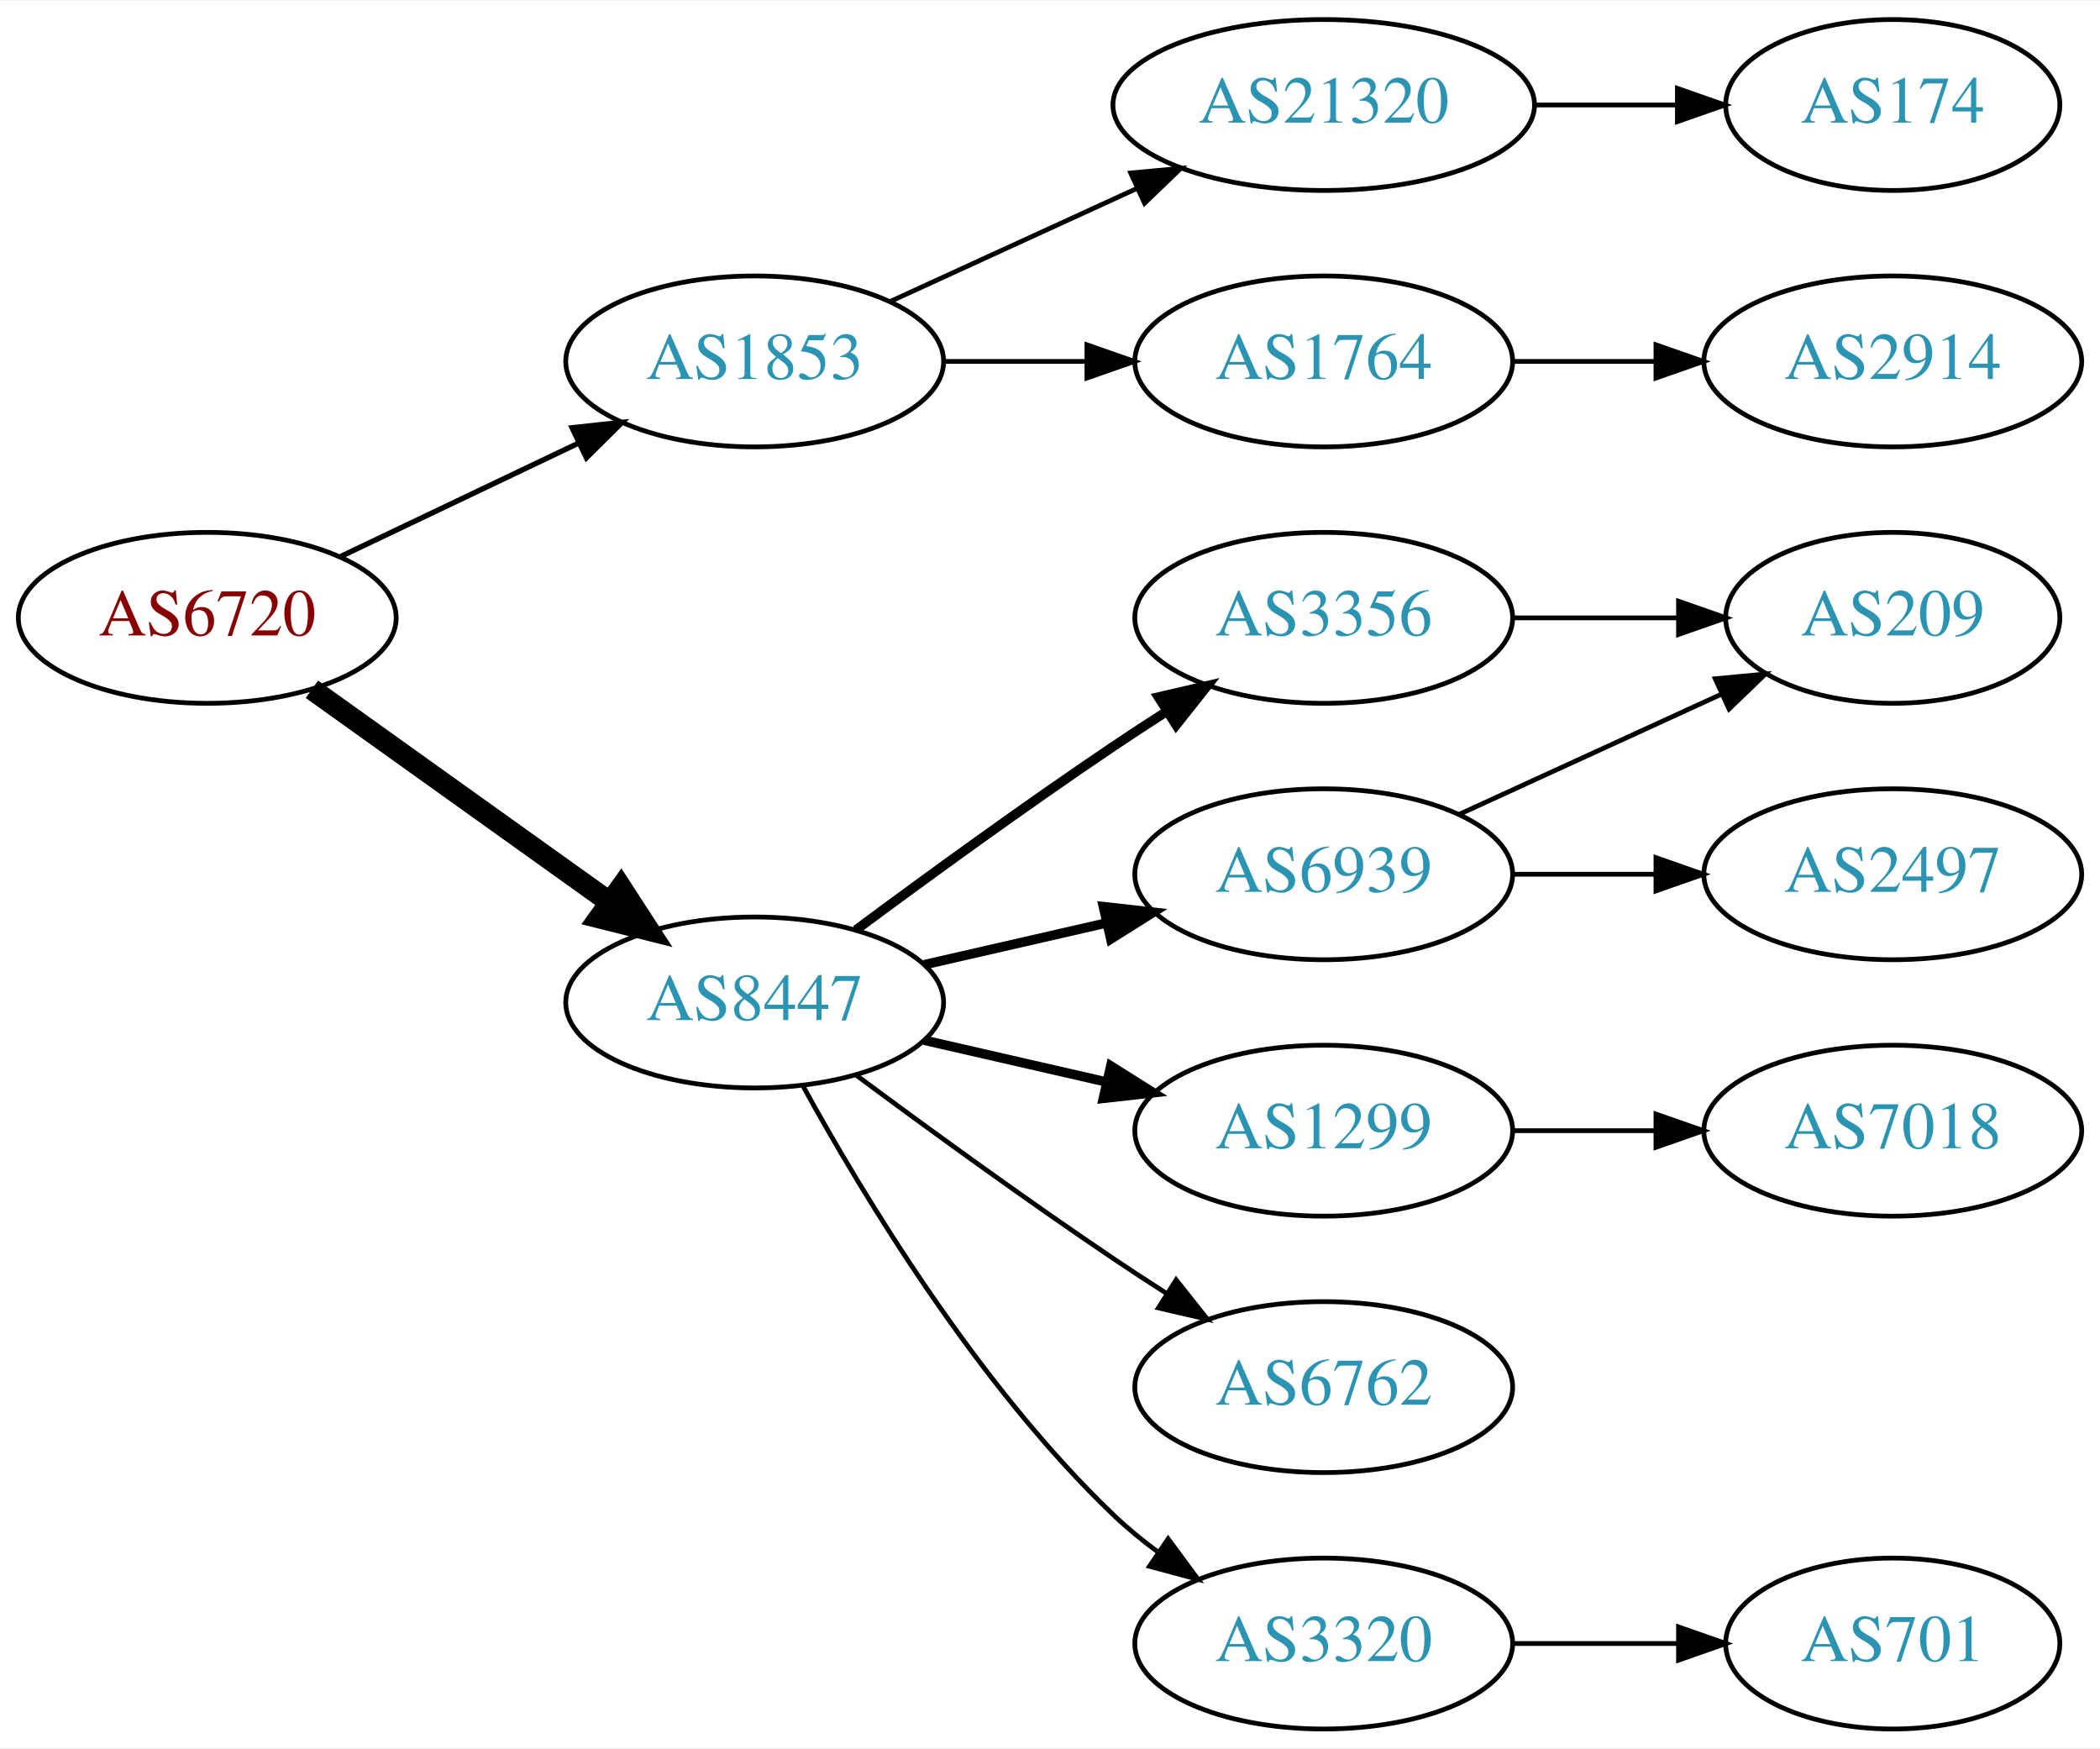
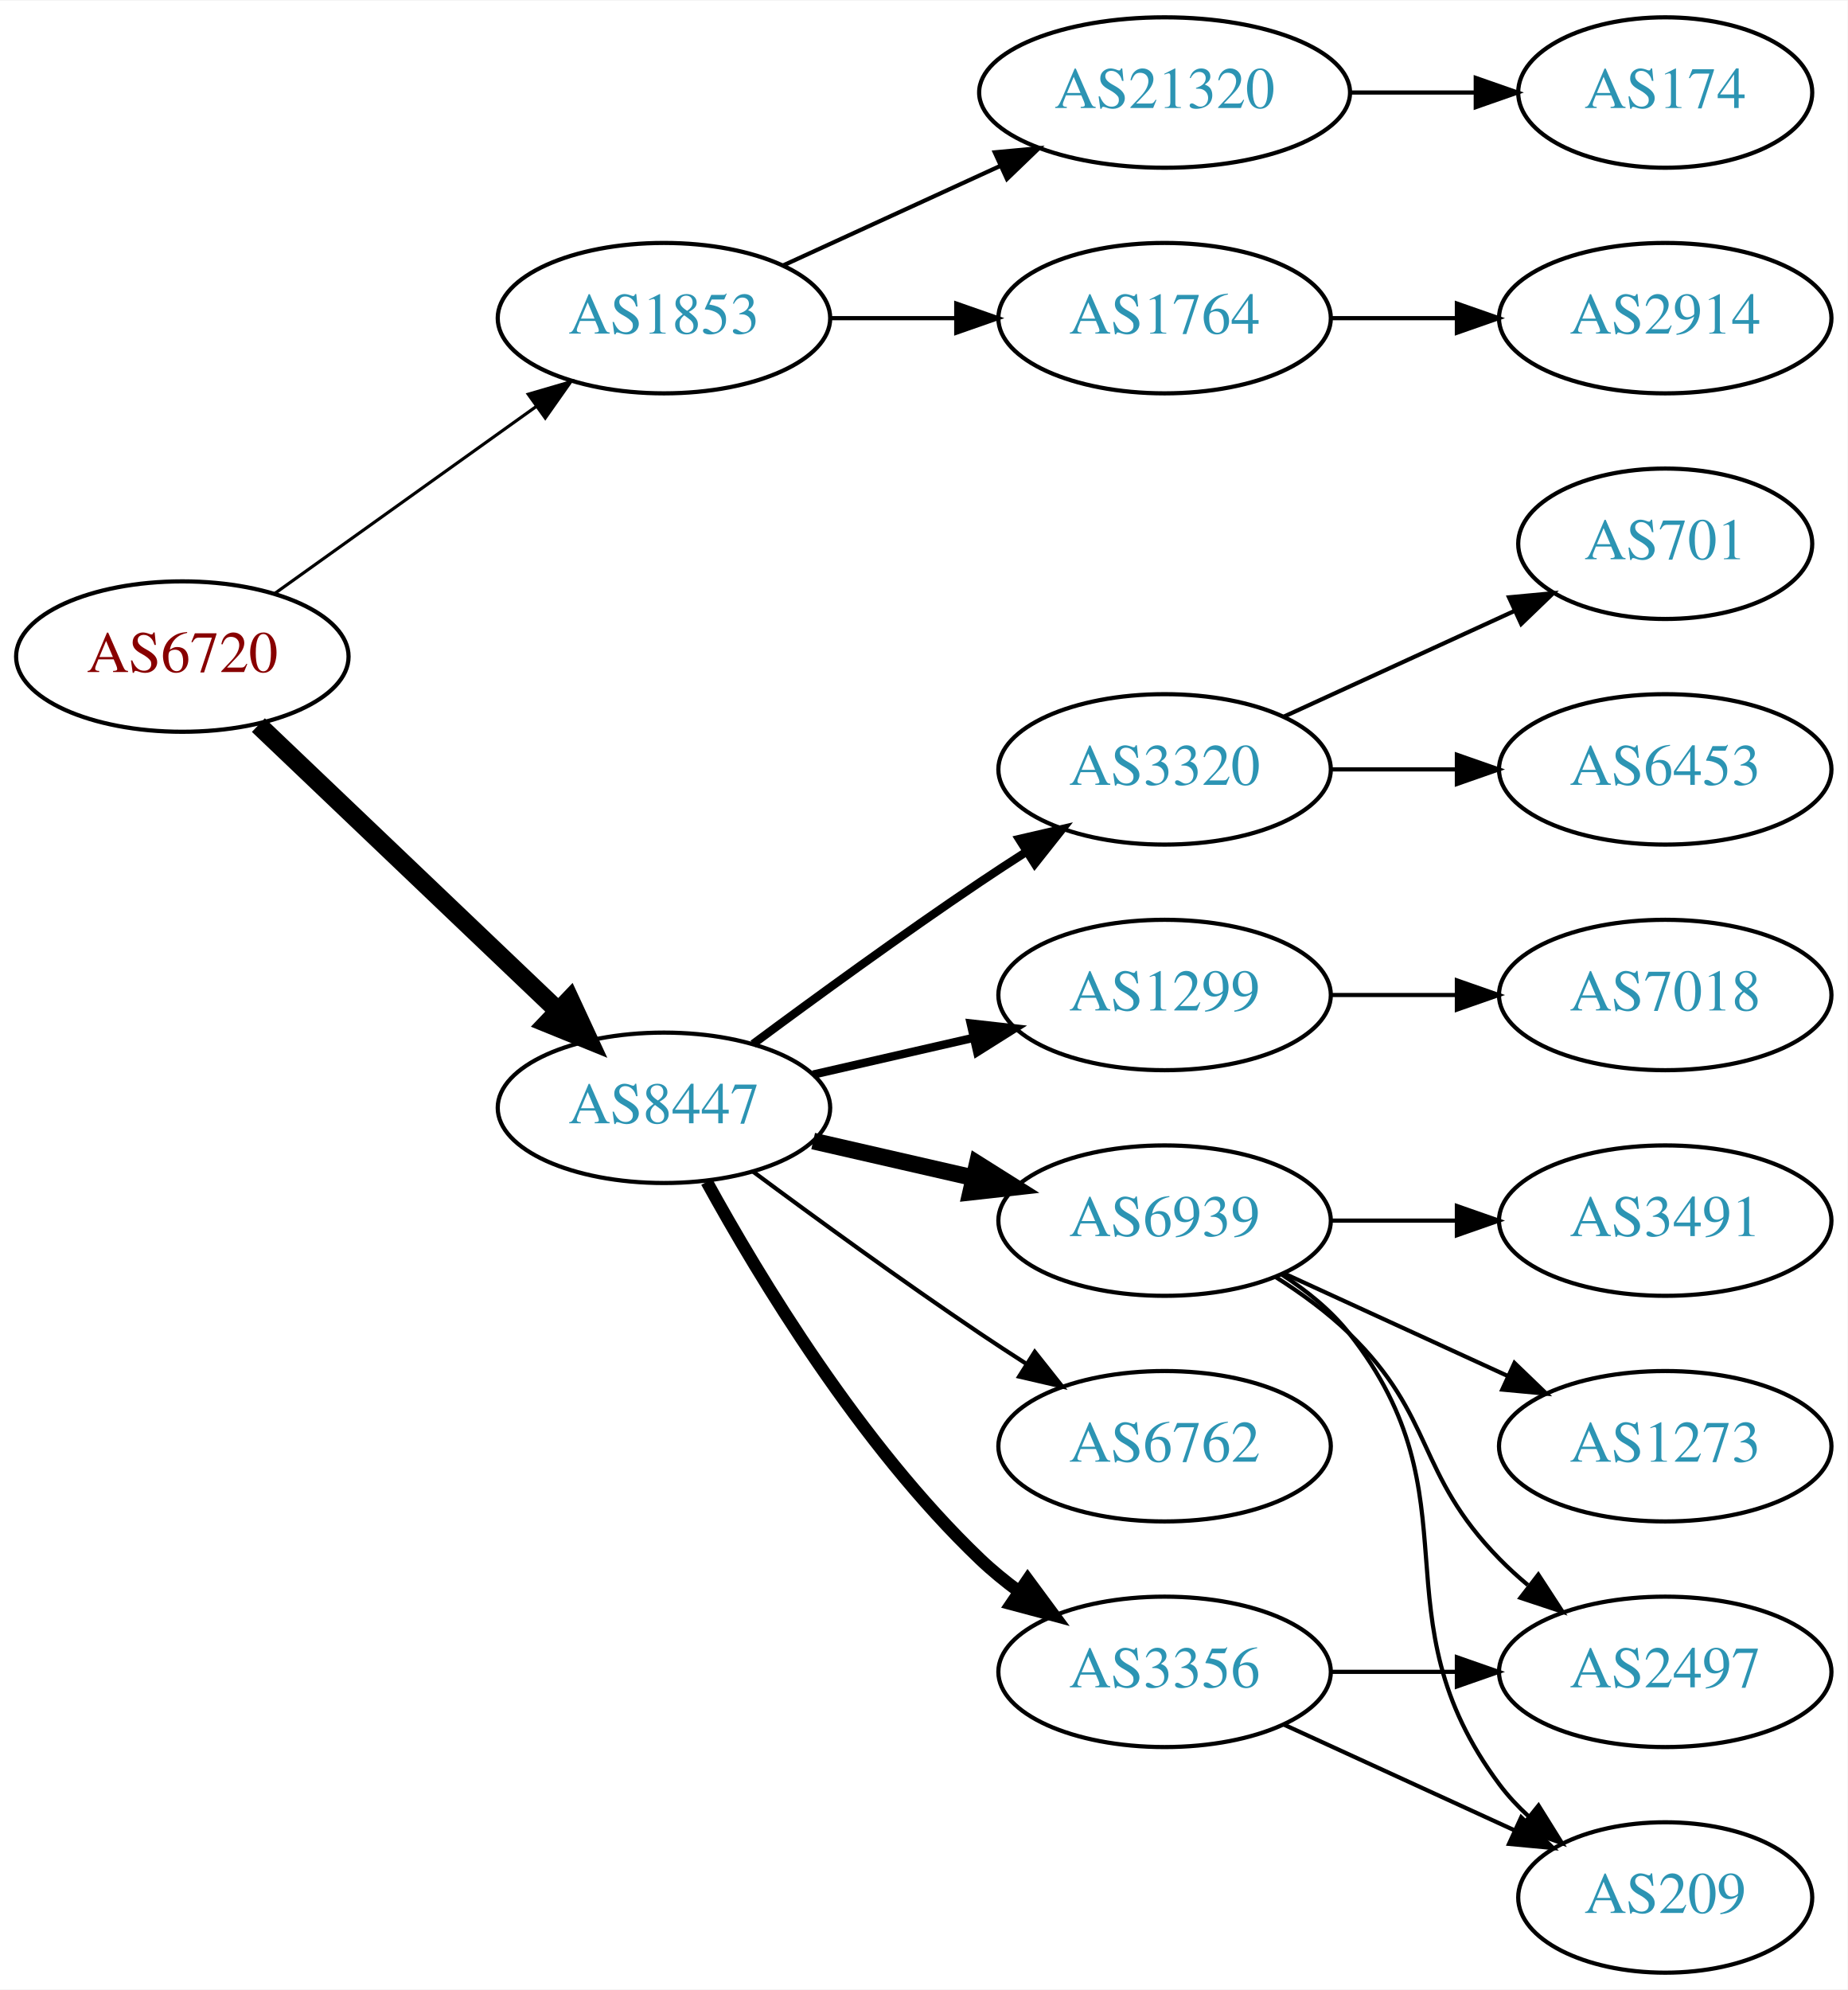
- <svg xmlns="http://www.w3.org/2000/svg" xmlns:xlink="http://www.w3.org/1999/xlink" width="442pt" height="368pt" viewBox="0.00 0.00 442.27 368.00">
-   <g id="graph0" class="graph" transform="scale(1 1) rotate(0) translate(4 364)">
-     <polygon fill="white" stroke="none" points="-4,4 -4,-364 438.271,-364 438.271,4 -4,4" />
+ <svg xmlns="http://www.w3.org/2000/svg" xmlns:xlink="http://www.w3.org/1999/xlink" width="442pt" height="476pt" viewBox="0.00 0.00 442.27 476.00">
+   <g id="graph0" class="graph" transform="scale(1 1) rotate(0) translate(4 472)">
+     <polygon fill="white" stroke="none" points="-4,4 -4,-472 438.271,-472 438.271,4 -4,4" />
    <g id="node1" class="node">
      <g id="a_node1">
        <a xlink:href="/asn/6720" xlink:title="AS6720 ~ MAGWIEN [AT]">
-           <ellipse fill="#ffffff" stroke="black" cx="39.647" cy="-234" rx="39.794" ry="18" />
-           <text text-anchor="middle" x="39.647" y="-230.3" font-family="Times,serif" font-size="14.00" fill="#880000">AS6720</text>
+           <ellipse fill="#ffffff" stroke="black" cx="39.647" cy="-315" rx="39.794" ry="18" />
+           <text text-anchor="middle" x="39.647" y="-311.3" font-family="Times,serif" font-size="14.00" fill="#880000">AS6720</text>
        </a>
      </g>
    </g>
    <g id="node2" class="node">
      <g id="a_node2">
        <a xlink:href="/asn/1853" xlink:title="AS1853 ~ ACOnet Backbone [AT]">
-           <ellipse fill="#ffffff" stroke="black" cx="154.939" cy="-288" rx="39.794" ry="18" />
-           <text text-anchor="middle" x="154.939" y="-284.3" font-family="Times,serif" font-size="14.00" fill="#2c94b3">AS1853</text>
+           <ellipse fill="#ffffff" stroke="black" cx="154.939" cy="-396" rx="39.794" ry="18" />
+           <text text-anchor="middle" x="154.939" y="-392.3" font-family="Times,serif" font-size="14.00" fill="#2c94b3">AS1853</text>
        </a>
      </g>
    </g>
    <g id="edge1" class="edge">
-       <path fill="none" stroke="black" stroke-width="1.125" d="M67.783,-246.934C82.777,-254.081 101.598,-263.052 117.821,-270.785" />
-       <polygon fill="black" stroke="black" stroke-width="1.125" points="116.491,-274.028 127.024,-275.171 119.503,-267.709 116.491,-274.028" />
+       <path fill="none" stroke="black" stroke-width="0.75" d="M61.691,-330.046C79.305,-342.639 104.643,-360.755 124.309,-374.816" />
+       <polygon fill="black" stroke="black" stroke-width="0.75" points="122.453,-377.791 132.624,-380.76 126.525,-372.097 122.453,-377.791" />
    </g>
    <g id="node3" class="node">
      <g id="a_node3">
        <a xlink:href="/asn/8447" xlink:title="AS8447 ~ A1 Telekom Austria AG [AT]">
-           <ellipse fill="#ffffff" stroke="black" cx="154.939" cy="-153" rx="39.794" ry="18" />
-           <text text-anchor="middle" x="154.939" y="-149.3" font-family="Times,serif" font-size="14.00" fill="#2c94b3">AS8447</text>
+           <ellipse fill="#ffffff" stroke="black" cx="154.939" cy="-207" rx="39.794" ry="18" />
+           <text text-anchor="middle" x="154.939" y="-203.3" font-family="Times,serif" font-size="14.00" fill="#2c94b3">AS8447</text>
        </a>
      </g>
    </g>
    <g id="edge2" class="edge">
-       <path fill="none" stroke="black" stroke-width="4.5" d="M61.691,-218.954C79.305,-206.361 104.643,-188.245 124.309,-174.184" />
-       <polygon fill="black" stroke="black" stroke-width="4.5" points="126.779,-177.259 132.624,-168.24 122.199,-170.853 126.779,-177.259" />
+       <path fill="none" stroke="black" stroke-width="4.5" d="M57.853,-298.597C76.928,-280.413 107.849,-250.937 129.446,-230.349" />
+       <polygon fill="black" stroke="black" stroke-width="4.5" points="132.421,-232.953 136.942,-223.203 126.987,-227.253 132.421,-232.953" />
    </g>
    <g id="node4" class="node">
      <g id="a_node4">
-         <a xlink:href="/asn/21320" xlink:title="AS21320 ~ GEANT Vereniging [EU]">
-           <ellipse fill="#ffffff" stroke="black" cx="274.782" cy="-342" rx="44.393" ry="18" />
-           <text text-anchor="middle" x="274.782" y="-338.3" font-family="Times,serif" font-size="14.00" fill="#2c94b3">AS21320</text>
+         <a xlink:href="/asn/1764" xlink:title="AS1764 ~ NEXTLAYER-AS [AT]">
+           <ellipse fill="#ffffff" stroke="black" cx="274.782" cy="-396" rx="39.794" ry="18" />
+           <text text-anchor="middle" x="274.782" y="-392.3" font-family="Times,serif" font-size="14.00" fill="#2c94b3">AS1764</text>
        </a>
      </g>
    </g>
    <g id="edge3" class="edge">
-       <path fill="none" stroke="black" d="M183.568,-300.661C199.066,-307.762 218.633,-316.728 235.579,-324.494" />
-       <polygon fill="black" stroke="black" points="234.133,-327.681 244.682,-328.665 237.049,-321.317 234.133,-327.681" />
+       <path fill="none" stroke="black" d="M194.852,-396C204.405,-396 214.755,-396 224.718,-396" />
+       <polygon fill="black" stroke="black" points="224.91,-399.5 234.91,-396 224.91,-392.5 224.91,-399.5" />
    </g>
    <g id="node5" class="node">
      <g id="a_node5">
-         <a xlink:href="/asn/1764" xlink:title="AS1764 ~ NEXTLAYER-AS [AT]">
-           <ellipse fill="#ffffff" stroke="black" cx="274.782" cy="-288" rx="39.794" ry="18" />
-           <text text-anchor="middle" x="274.782" y="-284.3" font-family="Times,serif" font-size="14.00" fill="#2c94b3">AS1764</text>
+         <a xlink:href="/asn/21320" xlink:title="AS21320 ~ GEANT Vereniging [EU]">
+           <ellipse fill="#ffffff" stroke="black" cx="274.782" cy="-450" rx="44.393" ry="18" />
+           <text text-anchor="middle" x="274.782" y="-446.3" font-family="Times,serif" font-size="14.00" fill="#2c94b3">AS21320</text>
        </a>
      </g>
    </g>
    <g id="edge4" class="edge">
-       <path fill="none" stroke="black" d="M194.852,-288C204.405,-288 214.755,-288 224.718,-288" />
-       <polygon fill="black" stroke="black" points="224.91,-291.5 234.91,-288 224.91,-284.5 224.91,-291.5" />
+       <path fill="none" stroke="black" d="M183.568,-408.661C199.066,-415.762 218.633,-424.728 235.579,-432.494" />
+       <polygon fill="black" stroke="black" points="234.133,-435.681 244.682,-436.665 237.049,-429.317 234.133,-435.681" />
    </g>
    <g id="node8" class="node">
      <g id="a_node8">
+         <a xlink:href="/asn/3356" xlink:title="AS3356 ~ Level 3 Parent, LLC [US]">
+           <ellipse fill="#ffffff" stroke="black" cx="274.782" cy="-72" rx="39.794" ry="18" />
+           <text text-anchor="middle" x="274.782" y="-68.3" font-family="Times,serif" font-size="14.00" fill="#2c94b3">AS3356</text>
+         </a>
+       </g>
+     </g>
+     <g id="edge7" class="edge">
+       <path fill="none" stroke="black" stroke-width="3" d="M165.181,-189.287C177.726,-166.439 201.903,-126.389 230.586,-99 233.454,-96.261 236.643,-93.653 239.952,-91.215" />
+       <polygon fill="black" stroke="black" stroke-width="3" points="242.015,-94.044 248.311,-85.523 238.076,-88.258 242.015,-94.044" />
+     </g>
+     <g id="node9" class="node">
+       <g id="a_node9">
        <a xlink:href="/asn/6939" xlink:title="AS6939 ~ Hurricane Electric LLC [US]">
          <ellipse fill="#ffffff" stroke="black" cx="274.782" cy="-180" rx="39.794" ry="18" />
          <text text-anchor="middle" x="274.782" y="-176.3" font-family="Times,serif" font-size="14.00" fill="#2c94b3">AS6939</text>
        </a>
      </g>
    </g>
-     <g id="edge7" class="edge">
-       <path fill="none" stroke="black" stroke-width="2" d="M190.659,-160.955C202.659,-163.704 216.28,-166.825 228.972,-169.733" />
-       <polygon fill="black" stroke="black" stroke-width="2" points="228.375,-173.187 238.904,-172.009 229.938,-166.364 228.375,-173.187" />
-     </g>
-     <g id="node9" class="node">
-       <g id="a_node9">
-         <a xlink:href="/asn/1299" xlink:title="AS1299 ~ Telia Carrier [EU]">
-           <ellipse fill="#ffffff" stroke="black" cx="274.782" cy="-126" rx="39.794" ry="18" />
-           <text text-anchor="middle" x="274.782" y="-122.3" font-family="Times,serif" font-size="14.00" fill="#2c94b3">AS1299</text>
-         </a>
-       </g>
-     </g>
    <g id="edge8" class="edge">
-       <path fill="none" stroke="black" stroke-width="2" d="M190.659,-145.045C202.659,-142.296 216.28,-139.175 228.972,-136.267" />
-       <polygon fill="black" stroke="black" stroke-width="2" points="229.938,-139.636 238.904,-133.991 228.375,-132.813 229.938,-139.636" />
+       <path fill="none" stroke="black" stroke-width="4" d="M190.659,-199.045C202.659,-196.296 216.28,-193.175 228.972,-190.267" />
+       <polygon fill="black" stroke="black" stroke-width="4" points="229.938,-193.636 238.904,-187.991 228.375,-186.813 229.938,-193.636" />
    </g>
    <g id="node10" class="node">
      <g id="a_node10">
-         <a xlink:href="/asn/3356" xlink:title="AS3356 ~ Level 3 Parent, LLC [US]">
-           <ellipse fill="#ffffff" stroke="black" cx="274.782" cy="-234" rx="39.794" ry="18" />
-           <text text-anchor="middle" x="274.782" y="-230.3" font-family="Times,serif" font-size="14.00" fill="#2c94b3">AS3356</text>
+         <a xlink:href="/asn/6762" xlink:title="AS6762 ~ TELECOM ITALIA SPARKLE S.p.A. [IT]">
+           <ellipse fill="#ffffff" stroke="black" cx="274.782" cy="-126" rx="39.794" ry="18" />
+           <text text-anchor="middle" x="274.782" y="-122.3" font-family="Times,serif" font-size="14.00" fill="#2c94b3">AS6762</text>
        </a>
      </g>
    </g>
    <g id="edge9" class="edge">
-       <path fill="none" stroke="black" stroke-width="2" d="M176.27,-168.277C191.132,-179.304 211.877,-194.407 230.586,-207 234.135,-209.389 237.885,-211.839 241.634,-214.242" />
-       <polygon fill="black" stroke="black" stroke-width="2" points="239.96,-217.325 250.282,-219.712 243.702,-211.409 239.96,-217.325" />
+       <path fill="none" stroke="black" d="M176.27,-191.723C191.132,-180.696 211.877,-165.593 230.586,-153 234.135,-150.611 237.885,-148.161 241.634,-145.758" />
+       <polygon fill="black" stroke="black" points="243.702,-148.591 250.282,-140.288 239.96,-142.675 243.702,-148.591" />
    </g>
    <g id="node11" class="node">
      <g id="a_node11">
-         <a xlink:href="/asn/6762" xlink:title="AS6762 ~ TELECOM ITALIA SPARKLE S.p.A. [IT]">
-           <ellipse fill="#ffffff" stroke="black" cx="274.782" cy="-72" rx="39.794" ry="18" />
-           <text text-anchor="middle" x="274.782" y="-68.3" font-family="Times,serif" font-size="14.00" fill="#2c94b3">AS6762</text>
+         <a xlink:href="/asn/3320" xlink:title="AS3320 ~ DTAG [DE]">
+           <ellipse fill="#ffffff" stroke="black" cx="274.782" cy="-288" rx="39.794" ry="18" />
+           <text text-anchor="middle" x="274.782" y="-284.3" font-family="Times,serif" font-size="14.00" fill="#2c94b3">AS3320</text>
        </a>
      </g>
    </g>
    <g id="edge10" class="edge">
-       <path fill="none" stroke="black" d="M176.27,-137.723C191.132,-126.696 211.877,-111.593 230.586,-99 234.135,-96.611 237.885,-94.161 241.634,-91.758" />
-       <polygon fill="black" stroke="black" points="243.702,-94.591 250.282,-86.288 239.96,-88.675 243.702,-94.591" />
+       <path fill="none" stroke="black" stroke-width="2" d="M176.27,-222.277C191.132,-233.304 211.877,-248.407 230.586,-261 234.135,-263.389 237.885,-265.839 241.634,-268.242" />
+       <polygon fill="black" stroke="black" stroke-width="2" points="239.96,-271.325 250.282,-273.712 243.702,-265.409 239.96,-271.325" />
    </g>
    <g id="node12" class="node">
      <g id="a_node12">
-         <a xlink:href="/asn/3320" xlink:title="AS3320 ~ DTAG [DE]">
-           <ellipse fill="#ffffff" stroke="black" cx="274.782" cy="-18" rx="39.794" ry="18" />
-           <text text-anchor="middle" x="274.782" y="-14.3" font-family="Times,serif" font-size="14.00" fill="#2c94b3">AS3320</text>
+         <a xlink:href="/asn/1299" xlink:title="AS1299 ~ Telia Carrier [EU]">
+           <ellipse fill="#ffffff" stroke="black" cx="274.782" cy="-234" rx="39.794" ry="18" />
+           <text text-anchor="middle" x="274.782" y="-230.3" font-family="Times,serif" font-size="14.00" fill="#2c94b3">AS1299</text>
        </a>
      </g>
    </g>
    <g id="edge11" class="edge">
-       <path fill="none" stroke="black" d="M165.181,-135.287C177.726,-112.439 201.903,-72.389 230.586,-45 233.454,-42.261 236.643,-39.653 239.952,-37.215" />
-       <polygon fill="black" stroke="black" points="242.015,-40.044 248.311,-31.523 238.076,-34.258 242.015,-40.044" />
+       <path fill="none" stroke="black" stroke-width="2" d="M190.659,-214.955C202.659,-217.704 216.28,-220.825 228.972,-223.733" />
+       <polygon fill="black" stroke="black" stroke-width="2" points="228.375,-227.187 238.904,-226.009 229.938,-220.364 228.375,-227.187" />
    </g>
    <g id="node6" class="node">
      <g id="a_node6">
-         <a xlink:href="/asn/174" xlink:title="AS174 ~ Cogent Communications [US]">
-           <ellipse fill="#ffffff" stroke="black" cx="394.625" cy="-342" rx="35.194" ry="18" />
-           <text text-anchor="middle" x="394.625" y="-338.3" font-family="Times,serif" font-size="14.00" fill="#2c94b3">AS174</text>
+         <a xlink:href="/asn/2914" xlink:title="AS2914 ~ NTT America, Inc. [US]">
+           <ellipse fill="#ffffff" stroke="black" cx="394.625" cy="-396" rx="39.794" ry="18" />
+           <text text-anchor="middle" x="394.625" y="-392.3" font-family="Times,serif" font-size="14.00" fill="#2c94b3">AS2914</text>
        </a>
      </g>
    </g>
    <g id="edge5" class="edge">
-       <path fill="none" stroke="black" d="M318.993,-342C328.841,-342 339.321,-342 349.218,-342" />
-       <polygon fill="black" stroke="black" points="349.27,-345.5 359.27,-342 349.27,-338.5 349.27,-345.5" />
+       <path fill="none" stroke="black" d="M314.695,-396C324.248,-396 334.598,-396 344.56,-396" />
+       <polygon fill="black" stroke="black" points="344.753,-399.5 354.753,-396 344.753,-392.5 344.753,-399.5" />
    </g>
    <g id="node7" class="node">
      <g id="a_node7">
-         <a xlink:href="/asn/2914" xlink:title="AS2914 ~ NTT America, Inc. [US]">
+         <a xlink:href="/asn/174" xlink:title="AS174 ~ Cogent Communications [US]">
+           <ellipse fill="#ffffff" stroke="black" cx="394.625" cy="-450" rx="35.194" ry="18" />
+           <text text-anchor="middle" x="394.625" y="-446.3" font-family="Times,serif" font-size="14.00" fill="#2c94b3">AS174</text>
+         </a>
+       </g>
+     </g>
+     <g id="edge6" class="edge">
+       <path fill="none" stroke="black" d="M318.993,-450C328.841,-450 339.321,-450 349.218,-450" />
+       <polygon fill="black" stroke="black" points="349.27,-453.5 359.27,-450 349.27,-446.5 349.27,-453.5" />
+     </g>
+     <g id="node13" class="node">
+       <g id="a_node13">
+         <a xlink:href="/asn/2497" xlink:title="AS2497 ~ Internet Initiative Japan Inc. [JP]">
+           <ellipse fill="#ffffff" stroke="black" cx="394.625" cy="-72" rx="39.794" ry="18" />
+           <text text-anchor="middle" x="394.625" y="-68.3" font-family="Times,serif" font-size="14.00" fill="#2c94b3">AS2497</text>
+         </a>
+       </g>
+     </g>
+     <g id="edge12" class="edge">
+       <path fill="none" stroke="black" d="M314.695,-72C324.248,-72 334.598,-72 344.56,-72" />
+       <polygon fill="black" stroke="black" points="344.753,-75.5 354.753,-72 344.753,-68.5 344.753,-75.5" />
+     </g>
+     <g id="node14" class="node">
+       <g id="a_node14">
+         <a xlink:href="/asn/209" xlink:title="AS209 ~ CenturyLink Communications, LLC [US]">
+           <ellipse fill="#ffffff" stroke="black" cx="394.625" cy="-18" rx="35.194" ry="18" />
+           <text text-anchor="middle" x="394.625" y="-14.3" font-family="Times,serif" font-size="14.00" fill="#2c94b3">AS209</text>
+         </a>
+       </g>
+     </g>
+     <g id="edge13" class="edge">
+       <path fill="none" stroke="black" d="M303.411,-59.339C319.827,-51.817 340.809,-42.202 358.406,-34.139" />
+       <polygon fill="black" stroke="black" points="360.15,-37.189 367.783,-29.842 357.234,-30.826 360.15,-37.189" />
+     </g>
+     <g id="edge17" class="edge">
+       <path fill="none" stroke="black" d="M301.311,-166.538C307.474,-162.638 313.775,-158.052 318.978,-153 339.671,-132.906 334.806,-119.617 354.978,-99 357.071,-96.861 359.354,-94.782 361.731,-92.79" />
+       <polygon fill="black" stroke="black" points="364.249,-95.268 370.031,-86.389 359.974,-89.725 364.249,-95.268" />
+     </g>
+     <g id="edge16" class="edge">
+       <path fill="none" stroke="black" d="M302.754,-167.145C308.742,-163.28 314.602,-158.559 318.978,-153 350.277,-113.246 324.707,-85.542 354.978,-45 356.986,-42.311 359.342,-39.791 361.883,-37.455" />
+       <polygon fill="black" stroke="black" points="364.297,-40.004 369.898,-31.011 359.912,-34.548 364.297,-40.004" />
+     </g>
+     <g id="node15" class="node">
+       <g id="a_node15">
+         <a xlink:href="/asn/1273" xlink:title="AS1273 ~ Vodafone Group PLC [EU]">
+           <ellipse fill="#ffffff" stroke="black" cx="394.625" cy="-126" rx="39.794" ry="18" />
+           <text text-anchor="middle" x="394.625" y="-122.3" font-family="Times,serif" font-size="14.00" fill="#2c94b3">AS1273</text>
+         </a>
+       </g>
+     </g>
+     <g id="edge14" class="edge">
+       <path fill="none" stroke="black" d="M303.411,-167.339C319.368,-160.027 339.638,-150.739 356.921,-142.819" />
+       <polygon fill="black" stroke="black" points="358.536,-145.929 366.169,-138.581 355.62,-139.565 358.536,-145.929" />
+     </g>
+     <g id="node16" class="node">
+       <g id="a_node16">
+         <a xlink:href="/asn/3491" xlink:title="AS3491 ~ PCCW Global, Inc. [US]">
+           <ellipse fill="#ffffff" stroke="black" cx="394.625" cy="-180" rx="39.794" ry="18" />
+           <text text-anchor="middle" x="394.625" y="-176.3" font-family="Times,serif" font-size="14.00" fill="#2c94b3">AS3491</text>
+         </a>
+       </g>
+     </g>
+     <g id="edge15" class="edge">
+       <path fill="none" stroke="black" d="M314.695,-180C324.248,-180 334.598,-180 344.56,-180" />
+       <polygon fill="black" stroke="black" points="344.753,-183.5 354.753,-180 344.753,-176.5 344.753,-183.5" />
+     </g>
+     <g id="node17" class="node">
+       <g id="a_node17">
+         <a xlink:href="/asn/6453" xlink:title="AS6453 ~ TATA COMMUNICATIONS (AMERICA) INC [US]">
          <ellipse fill="#ffffff" stroke="black" cx="394.625" cy="-288" rx="39.794" ry="18" />
-           <text text-anchor="middle" x="394.625" y="-284.3" font-family="Times,serif" font-size="14.00" fill="#2c94b3">AS2914</text>
-         </a>
-       </g>
-     </g>
-     <g id="edge6" class="edge">
+           <text text-anchor="middle" x="394.625" y="-284.3" font-family="Times,serif" font-size="14.00" fill="#2c94b3">AS6453</text>
+         </a>
+       </g>
+     </g>
+     <g id="edge18" class="edge">
      <path fill="none" stroke="black" d="M314.695,-288C324.248,-288 334.598,-288 344.56,-288" />
      <polygon fill="black" stroke="black" points="344.753,-291.5 354.753,-288 344.753,-284.5 344.753,-291.5" />
    </g>
-     <g id="node13" class="node">
-       <g id="a_node13">
-         <a xlink:href="/asn/209" xlink:title="AS209 ~ CenturyLink Communications, LLC [US]">
-           <ellipse fill="#ffffff" stroke="black" cx="394.625" cy="-234" rx="35.194" ry="18" />
-           <text text-anchor="middle" x="394.625" y="-230.3" font-family="Times,serif" font-size="14.00" fill="#2c94b3">AS209</text>
-         </a>
-       </g>
-     </g>
-     <g id="edge12" class="edge">
-       <path fill="none" stroke="black" d="M303.411,-192.661C319.827,-200.183 340.809,-209.798 358.406,-217.861" />
-       <polygon fill="black" stroke="black" points="357.234,-221.174 367.783,-222.158 360.15,-214.811 357.234,-221.174" />
-     </g>
-     <g id="node14" class="node">
-       <g id="a_node14">
-         <a xlink:href="/asn/2497" xlink:title="AS2497 ~ Internet Initiative Japan Inc. [JP]">
-           <ellipse fill="#ffffff" stroke="black" cx="394.625" cy="-180" rx="39.794" ry="18" />
-           <text text-anchor="middle" x="394.625" y="-176.3" font-family="Times,serif" font-size="14.00" fill="#2c94b3">AS2497</text>
-         </a>
-       </g>
-     </g>
-     <g id="edge13" class="edge">
-       <path fill="none" stroke="black" d="M314.695,-180C324.248,-180 334.598,-180 344.56,-180" />
-       <polygon fill="black" stroke="black" points="344.753,-183.5 354.753,-180 344.753,-176.5 344.753,-183.5" />
-     </g>
-     <g id="node15" class="node">
-       <g id="a_node15">
+     <g id="node18" class="node">
+       <g id="a_node18">
+         <a xlink:href="/asn/701" xlink:title="AS701 ~ UUNET [US]">
+           <ellipse fill="#ffffff" stroke="black" cx="394.625" cy="-342" rx="35.194" ry="18" />
+           <text text-anchor="middle" x="394.625" y="-338.3" font-family="Times,serif" font-size="14.00" fill="#2c94b3">AS701</text>
+         </a>
+       </g>
+     </g>
+     <g id="edge19" class="edge">
+       <path fill="none" stroke="black" d="M303.411,-300.661C319.827,-308.183 340.809,-317.798 358.406,-325.861" />
+       <polygon fill="black" stroke="black" points="357.234,-329.174 367.783,-330.158 360.15,-322.811 357.234,-329.174" />
+     </g>
+     <g id="node19" class="node">
+       <g id="a_node19">
        <a xlink:href="/asn/7018" xlink:title="AS7018 ~ AT&amp;T Services, Inc. [US]">
-           <ellipse fill="#ffffff" stroke="black" cx="394.625" cy="-126" rx="39.794" ry="18" />
-           <text text-anchor="middle" x="394.625" y="-122.3" font-family="Times,serif" font-size="14.00" fill="#2c94b3">AS7018</text>
-         </a>
-       </g>
-     </g>
-     <g id="edge15" class="edge">
-       <path fill="none" stroke="black" d="M314.695,-126C324.248,-126 334.598,-126 344.56,-126" />
-       <polygon fill="black" stroke="black" points="344.753,-129.5 354.753,-126 344.753,-122.5 344.753,-129.5" />
-     </g>
-     <g id="edge14" class="edge">
-       <path fill="none" stroke="black" d="M314.695,-234C325.782,-234 337.941,-234 349.323,-234" />
-       <polygon fill="black" stroke="black" points="349.505,-237.5 359.505,-234 349.505,-230.5 349.505,-237.5" />
-     </g>
-     <g id="node16" class="node">
-       <g id="a_node16">
-         <a xlink:href="/asn/701" xlink:title="AS701 ~ UUNET [US]">
-           <ellipse fill="#ffffff" stroke="black" cx="394.625" cy="-18" rx="35.194" ry="18" />
-           <text text-anchor="middle" x="394.625" y="-14.3" font-family="Times,serif" font-size="14.00" fill="#2c94b3">AS701</text>
-         </a>
-       </g>
-     </g>
-     <g id="edge16" class="edge">
-       <path fill="none" stroke="black" d="M314.695,-18C325.782,-18 337.941,-18 349.323,-18" />
-       <polygon fill="black" stroke="black" points="349.505,-21.5 359.505,-18 349.505,-14.5 349.505,-21.5" />
+           <ellipse fill="#ffffff" stroke="black" cx="394.625" cy="-234" rx="39.794" ry="18" />
+           <text text-anchor="middle" x="394.625" y="-230.3" font-family="Times,serif" font-size="14.00" fill="#2c94b3">AS7018</text>
+         </a>
+       </g>
+     </g>
+     <g id="edge20" class="edge">
+       <path fill="none" stroke="black" d="M314.695,-234C324.248,-234 334.598,-234 344.56,-234" />
+       <polygon fill="black" stroke="black" points="344.753,-237.5 354.753,-234 344.753,-230.5 344.753,-237.5" />
    </g>
  </g>
</svg>
